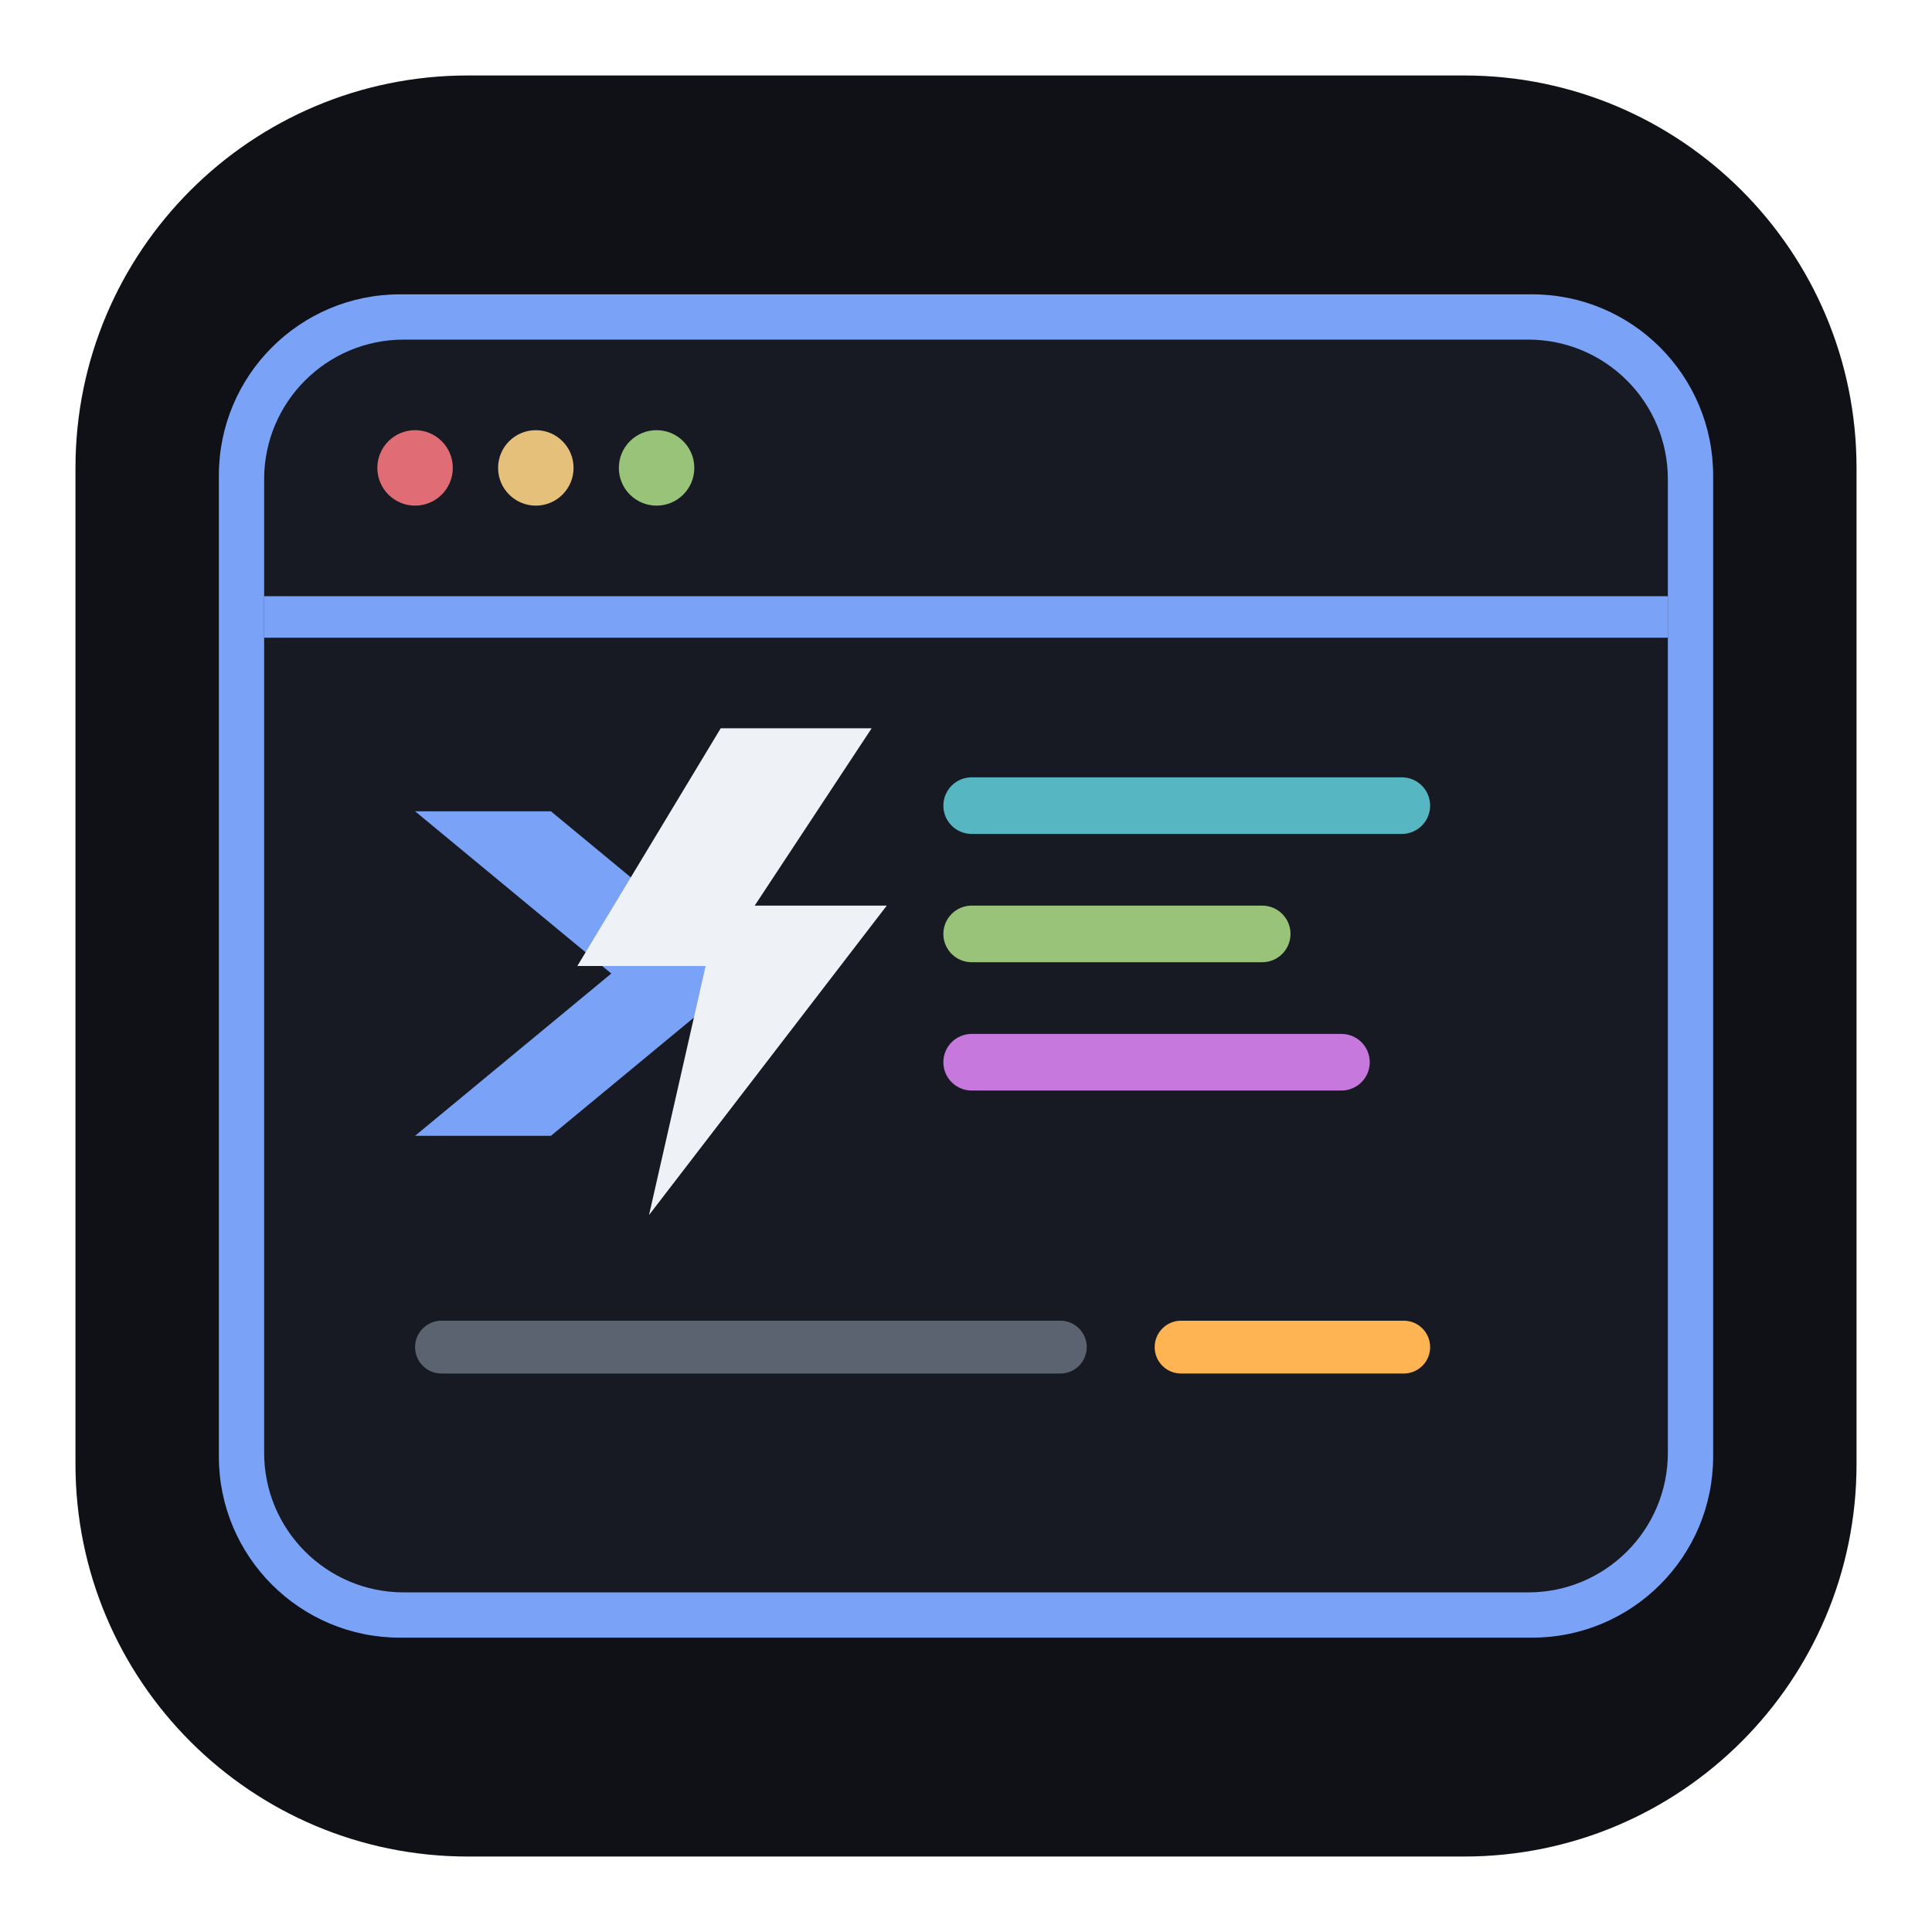
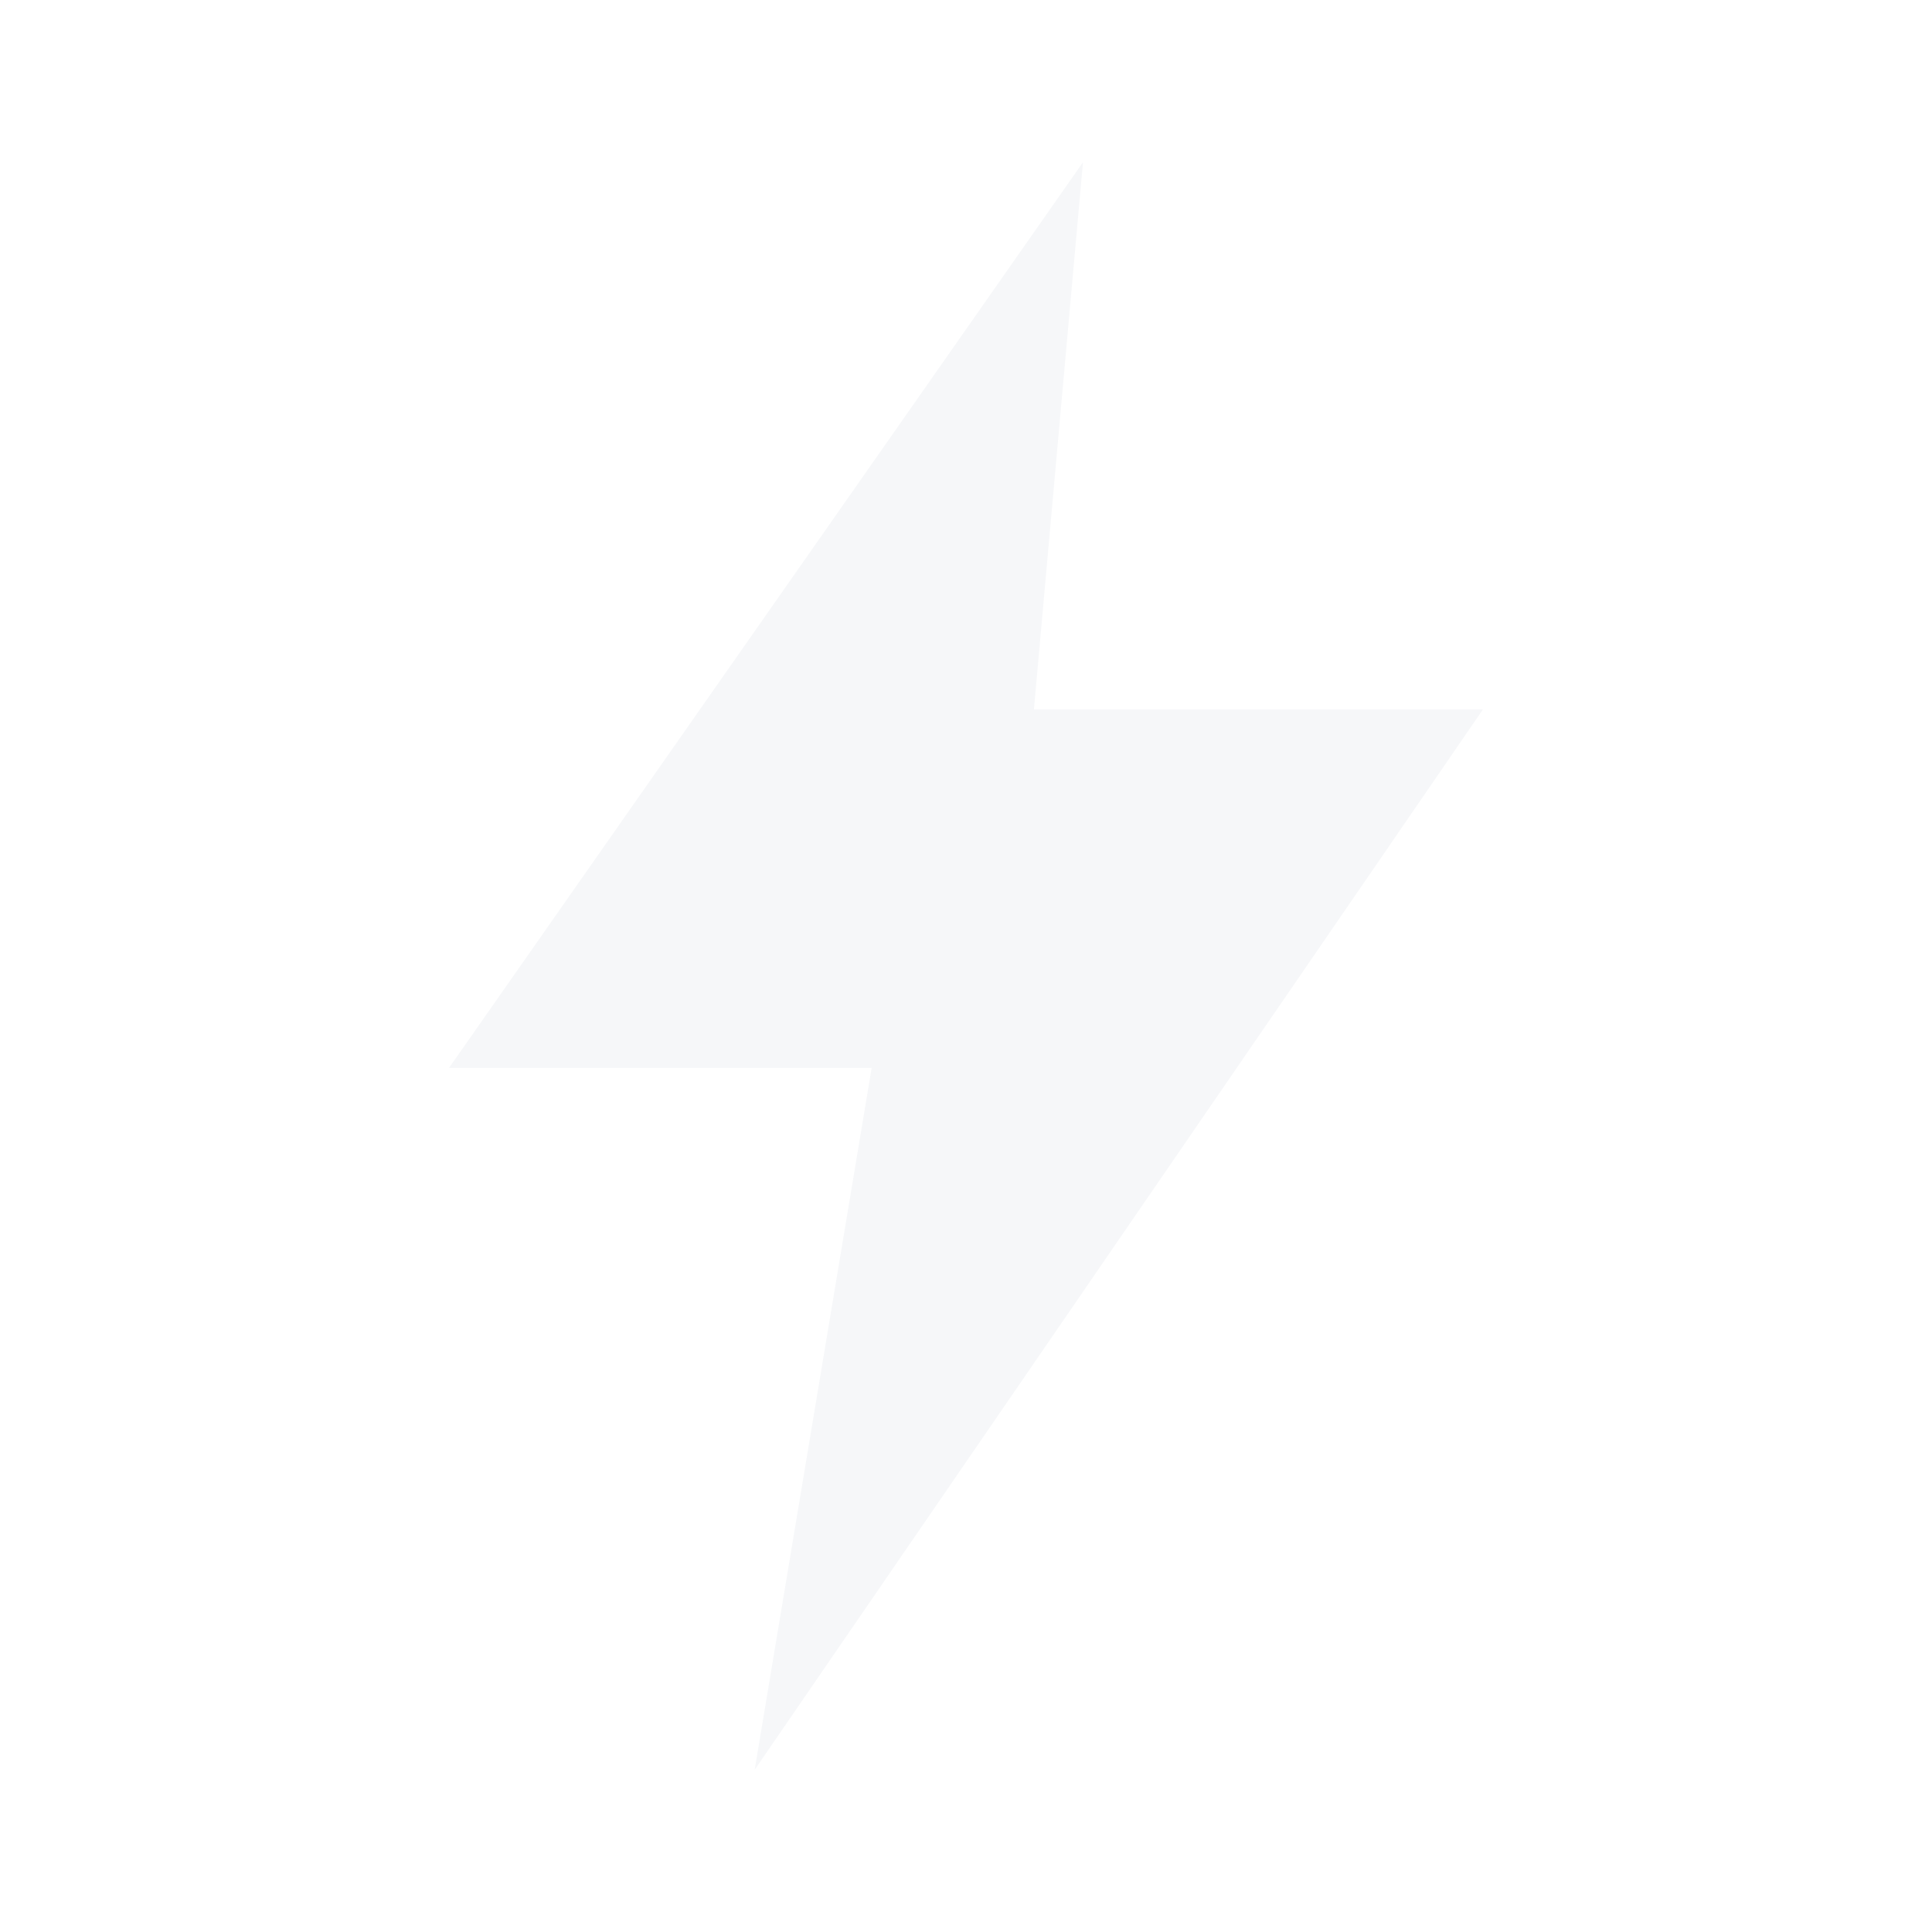
<svg xmlns="http://www.w3.org/2000/svg" viewBox="0 0 1024 1024">
-   <rect x="40" y="40" width="944" height="944" rx="208" fill="#0F1117" />
-   <rect x="116" y="156" width="792" height="712" rx="96" fill="#7AA2F7" />
-   <rect x="140" y="180" width="744" height="664" rx="74" fill="#171A22" />
-   <rect x="140" y="316" width="744" height="22" fill="#7AA2F7" />
-   <circle cx="220" cy="248" r="20" fill="#E06C75" />
-   <circle cx="284" cy="248" r="20" fill="#E5C07B" />
-   <circle cx="348" cy="248" r="20" fill="#98C379" />
-   <path d="M220 430 324 516 220 602h72l104-86-104-86Z" fill="#7AA2F7" />
-   <path d="m382 386-76 126h68l-30 132 126-164h-70l62-94Z" fill="#EEF1F5" />
-   <rect x="500" y="412" width="258" height="30" rx="15" fill="#56B6C2" />
-   <rect x="500" y="480" width="184" height="30" rx="15" fill="#98C379" />
-   <rect x="500" y="548" width="226" height="30" rx="15" fill="#C678DD" />
-   <rect x="220" y="700" width="356" height="28" rx="14" fill="#5C6370" />
-   <rect x="612" y="700" width="146" height="28" rx="14" fill="#FFB454" />
+   <path d="M574 86 238 566h224l-62 372 386-562H548Z" fill="#F6F7F9" />
</svg>
